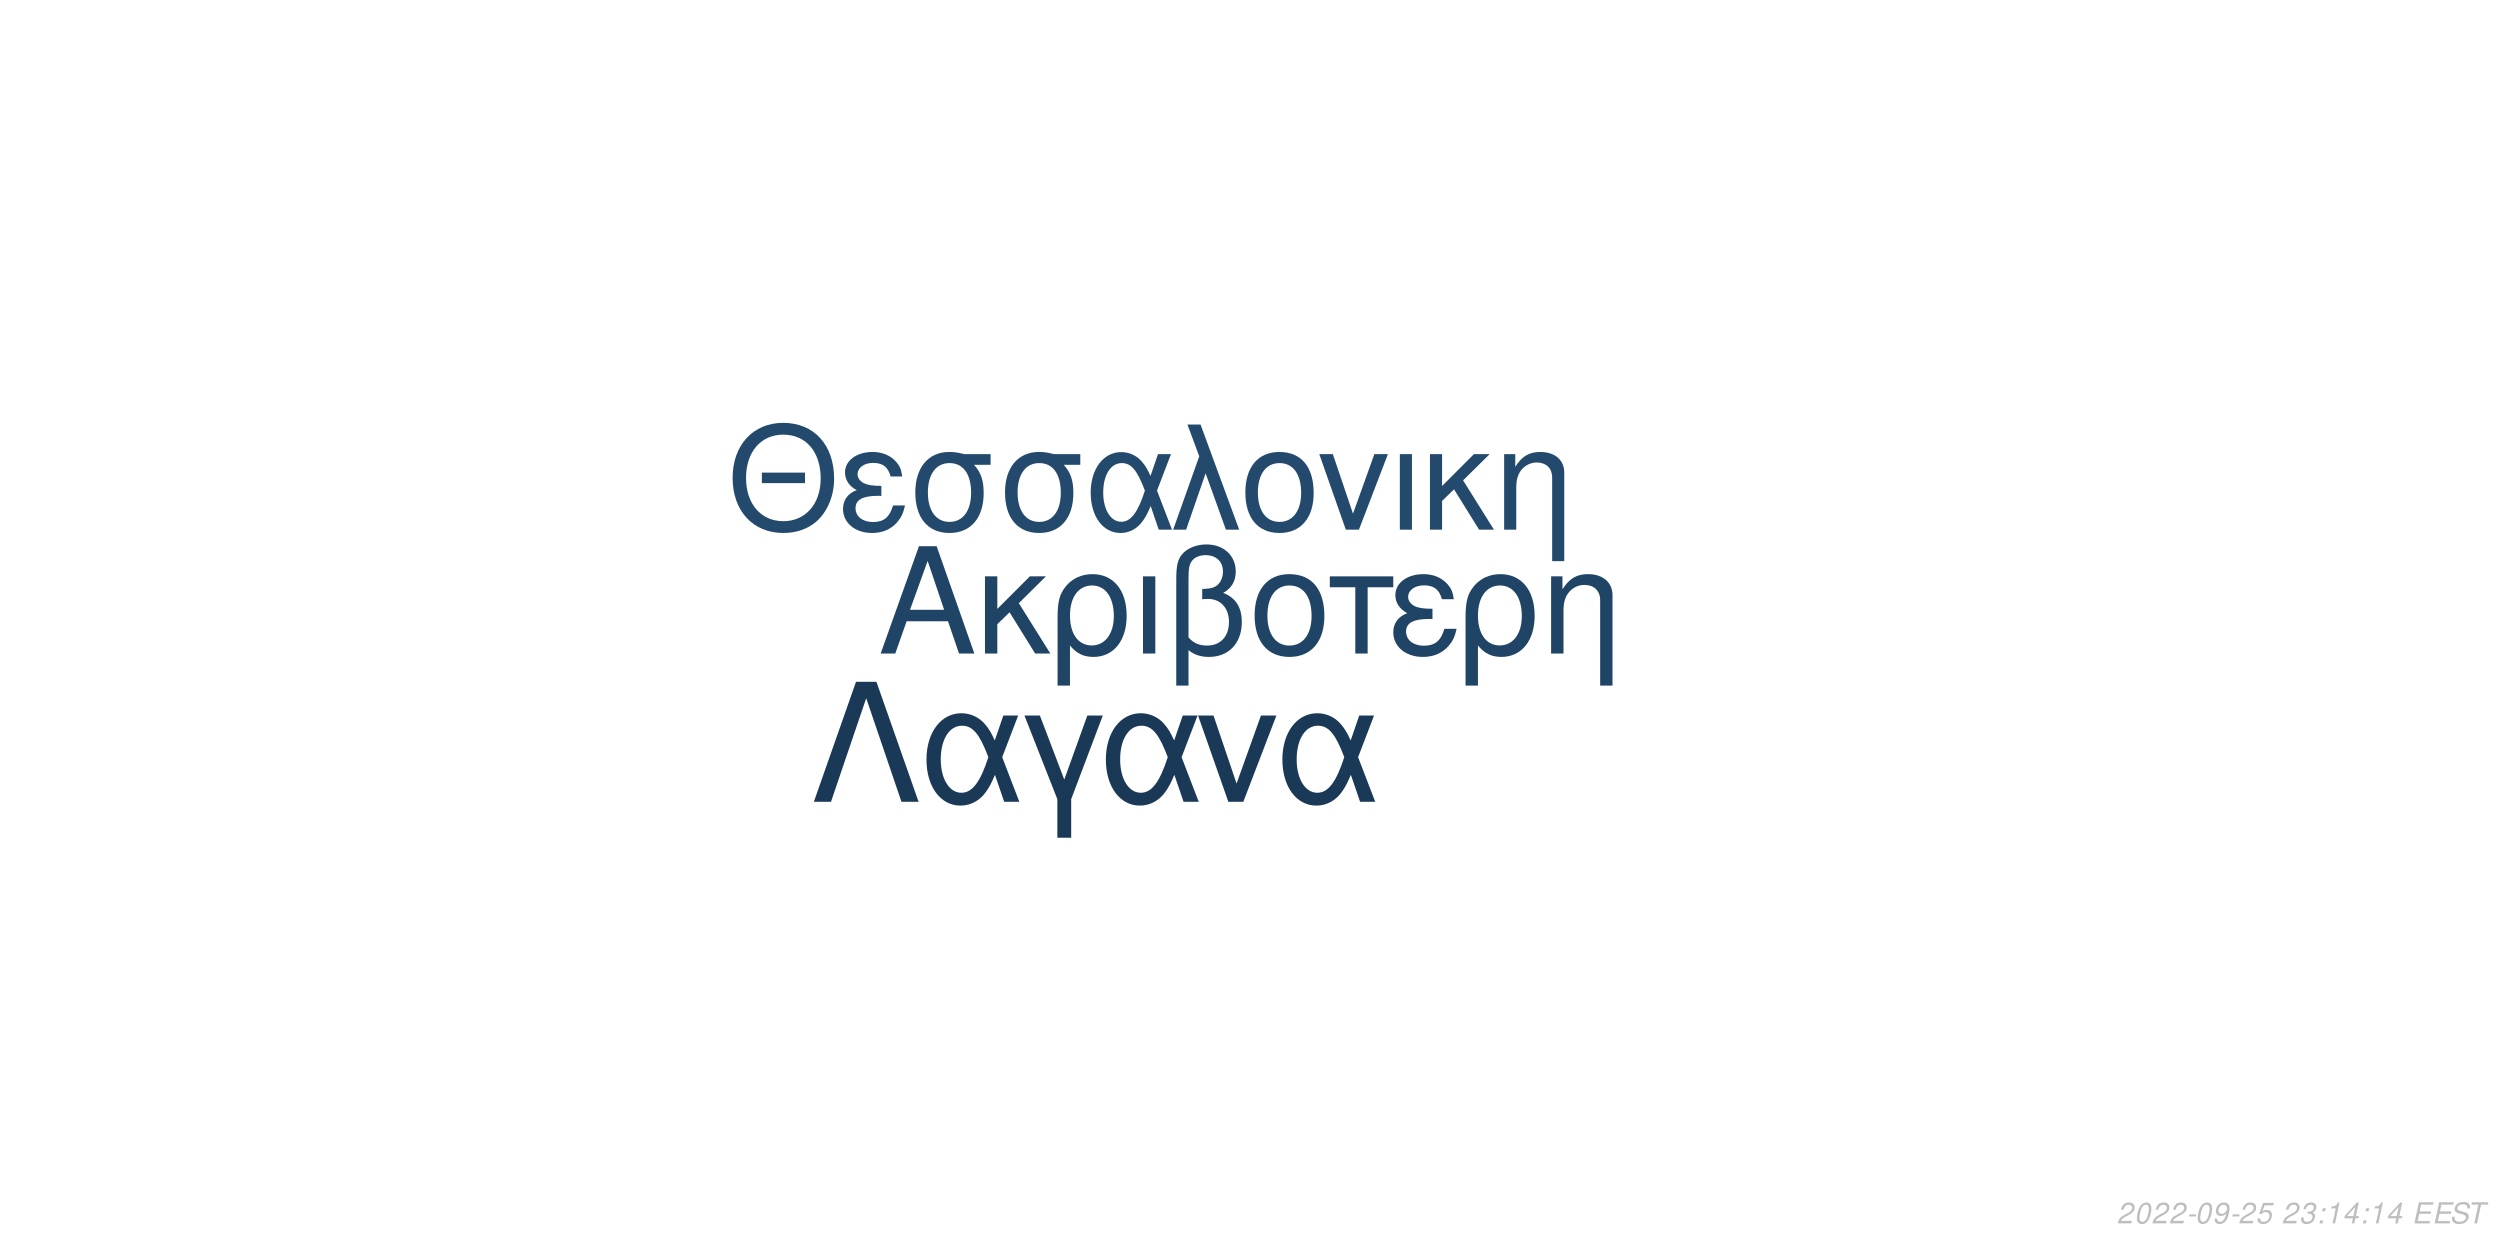
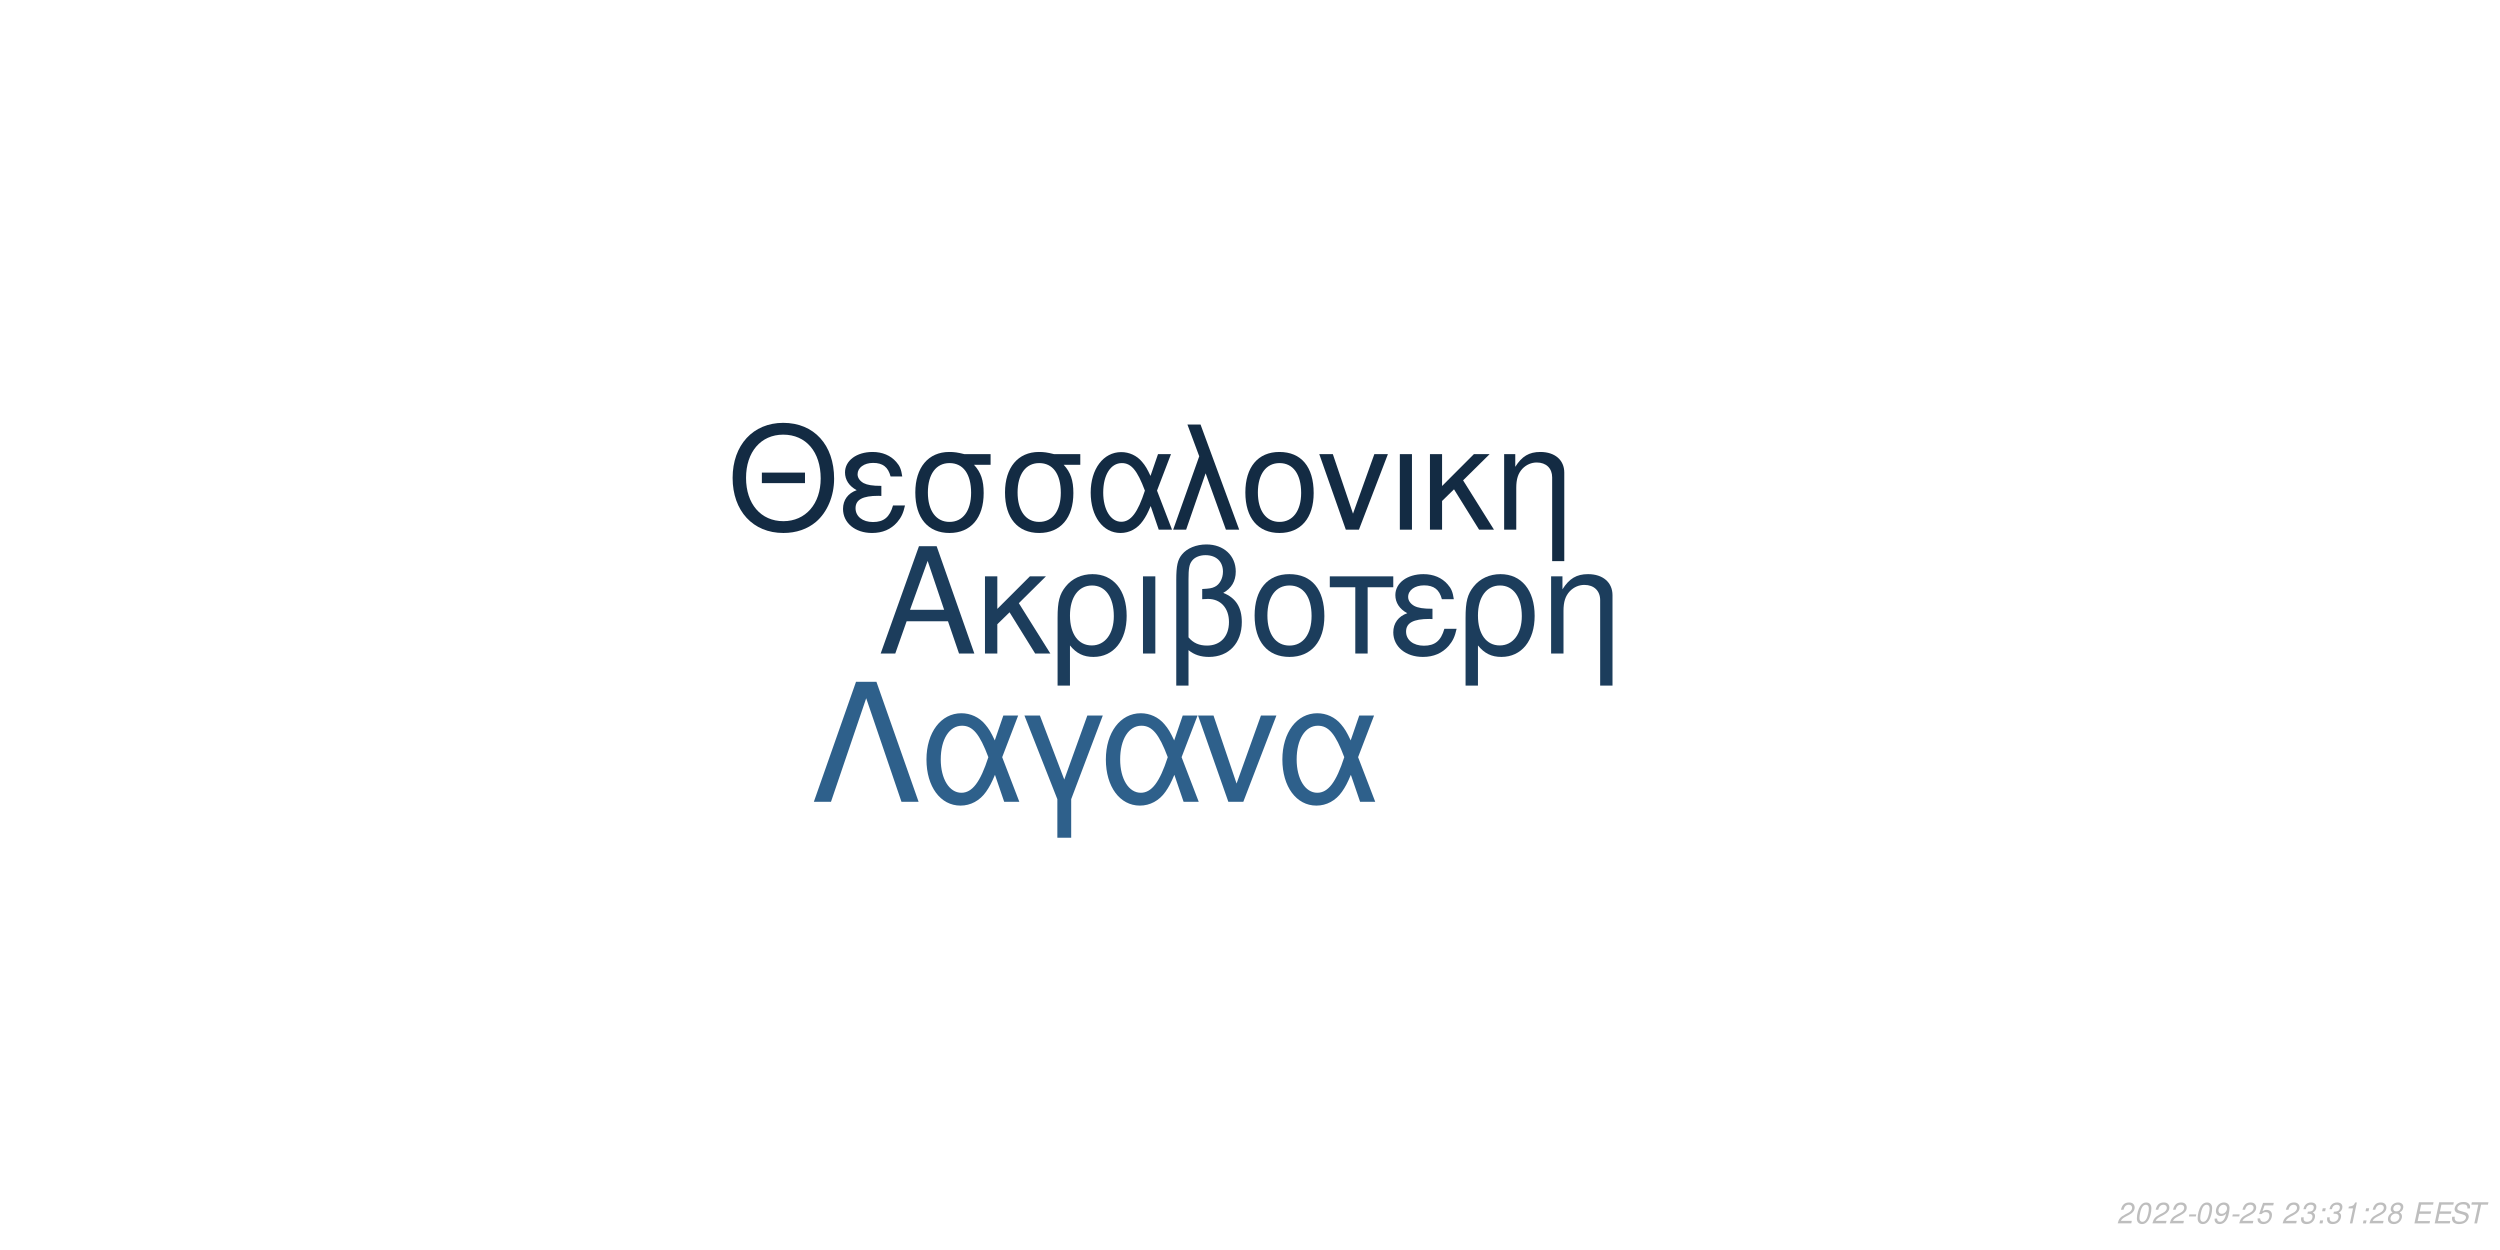
<svg xmlns="http://www.w3.org/2000/svg" xmlns:xlink="http://www.w3.org/1999/xlink" width="864pt" height="432pt" viewBox="0 0 864 432" version="1.1">
  <defs>
    <g>
      <symbol overflow="visible" id="glyph0-0">
        <path style="stroke:none;" d="" />
      </symbol>
      <symbol overflow="visible" id="glyph0-1">
        <path style="stroke:none;" d="M 24.125 -11.141 L 27.938 0 L 33.234 0 L 20.203 -37.094 L 14.094 -37.094 L 0.859 0 L 5.906 0 L 9.828 -11.141 Z M 22.797 -15.109 L 11 -15.109 L 17.094 -32.016 Z M 22.797 -15.109 " />
      </symbol>
      <symbol overflow="visible" id="glyph0-2">
        <path style="stroke:none;" d="M 7.172 -15.422 L 7.172 -26.672 L 2.906 -26.672 L 2.906 0 L 7.172 0 L 7.172 -10.125 L 11.406 -14.25 L 20.25 0 L 25.5 0 L 14.609 -17.406 L 23.969 -26.672 L 18.422 -26.672 Z M 7.172 -15.422 " />
      </symbol>
      <symbol overflow="visible" id="glyph0-3">
        <path style="stroke:none;" d="M 3 11.094 L 7.281 11.094 L 7.281 -2.797 C 9.516 -0.047 11.953 1.172 15.375 1.172 C 22.344 1.172 26.875 -4.422 26.875 -13.031 C 26.875 -21.891 22.297 -27.438 15.062 -27.438 C 11.297 -27.438 7.984 -25.906 5.797 -23.156 C 3.672 -20.516 3 -17.969 3 -12.359 Z M 14.906 -23.516 C 19.547 -23.516 22.438 -19.438 22.438 -12.922 C 22.438 -6.812 19.391 -2.797 14.812 -2.797 C 10.172 -2.797 7.281 -6.766 7.281 -13.125 C 7.281 -19.484 10.234 -23.516 14.906 -23.516 Z M 14.906 -23.516 " />
      </symbol>
      <symbol overflow="visible" id="glyph0-4">
        <path style="stroke:none;" d="M 3.516 0 L 7.781 0 L 7.781 -26.672 L 3.516 -26.672 Z M 3.516 0 " />
      </symbol>
      <symbol overflow="visible" id="glyph0-5">
        <path style="stroke:none;" d="M 4.016 11.094 L 8.25 11.094 L 8.25 -1.172 C 10.172 0.406 12.422 1.172 15.312 1.172 C 22.188 1.172 26.672 -3.609 26.672 -10.891 C 26.672 -15.984 24.578 -19.234 20.25 -20.969 C 23.109 -22.547 24.578 -25.031 24.578 -28.344 C 24.578 -33.844 20.406 -37.703 14.453 -37.703 C 10.938 -37.703 7.734 -36.391 6 -34.25 C 4.484 -32.422 4.016 -30.328 4.016 -25.391 Z M 8.25 -25.656 C 8.25 -29.359 8.5 -30.844 9.469 -32.062 C 10.375 -33.281 12.156 -34 14.094 -34 C 17.812 -34 20.156 -31.812 20.156 -28.297 C 20.156 -25.953 18.984 -23.812 17.297 -23.047 C 16.281 -22.547 15.469 -22.438 12.984 -22.297 L 12.984 -18.781 C 13.734 -18.828 14.344 -18.875 14.969 -18.875 C 19.344 -18.875 22.234 -15.719 22.234 -10.891 C 22.234 -5.906 19.281 -2.75 14.656 -2.75 C 11.953 -2.75 9.922 -3.609 8.25 -5.594 Z M 8.25 -25.656 " />
      </symbol>
      <symbol overflow="visible" id="glyph0-6">
        <path style="stroke:none;" d="M 14.094 -27.438 C 6.562 -27.438 2.094 -22.094 2.094 -13.125 C 2.094 -4.125 6.562 1.172 14.141 1.172 C 21.672 1.172 26.203 -4.172 26.203 -12.922 C 26.203 -22.188 21.828 -27.438 14.094 -27.438 Z M 14.141 -23.516 C 18.938 -23.516 21.781 -19.594 21.781 -12.984 C 21.781 -6.672 18.828 -2.75 14.141 -2.75 C 9.422 -2.75 6.516 -6.672 6.516 -13.125 C 6.516 -19.594 9.422 -23.516 14.141 -23.516 Z M 14.141 -23.516 " />
      </symbol>
      <symbol overflow="visible" id="glyph0-7">
        <path style="stroke:none;" d="M 7.891 0 L 12.156 0 L 12.156 -22.906 L 21.016 -22.906 L 21.016 -26.672 L -0.922 -26.672 L -0.922 -22.906 L 7.891 -22.906 Z M 7.891 0 " />
      </symbol>
      <symbol overflow="visible" id="glyph0-8">
        <path style="stroke:none;" d="M 14.562 -15.469 C 11.344 -15.469 9.562 -15.781 8.297 -16.438 C 6.922 -17.203 6.156 -18.328 6.156 -19.547 C 6.156 -21.891 8.453 -23.562 11.656 -23.562 C 15.062 -23.562 16.953 -22.094 17.812 -18.781 L 21.938 -18.781 C 21.578 -21.266 21.062 -22.5 19.797 -23.922 C 17.812 -26.203 14.906 -27.438 11.453 -27.438 C 5.797 -27.438 1.734 -24.375 1.734 -20.203 C 1.734 -17.609 3.156 -15.375 5.859 -13.938 C 2.797 -12.875 1.016 -10.484 1.016 -7.328 C 1.016 -2.391 5.297 1.172 11.25 1.172 C 14.969 1.172 17.906 -0.109 20.156 -2.641 C 21.578 -4.328 22.297 -5.797 22.906 -8.547 L 18.672 -8.547 C 17.5 -4.422 15.422 -2.703 11.609 -2.703 C 7.938 -2.703 5.438 -4.688 5.438 -7.578 C 5.438 -10.578 7.938 -11.953 13.484 -11.953 C 13.641 -11.953 14.094 -11.953 14.562 -11.906 Z M 14.562 -15.469 " />
      </symbol>
      <symbol overflow="visible" id="glyph0-9">
        <path style="stroke:none;" d="M 3.562 -26.672 L 3.562 0 L 7.844 0 L 7.844 -14.703 C 7.844 -17.906 8.5 -19.891 10.031 -21.531 C 11.406 -22.953 13.188 -23.719 15.062 -23.719 C 18.375 -23.719 20.516 -21.672 20.516 -18.469 L 20.516 11.094 L 24.781 11.094 L 24.781 -20.156 C 24.781 -24.578 21.469 -27.438 16.328 -27.438 C 12.359 -27.438 9.828 -25.906 7.484 -22.188 L 7.484 -26.672 Z M 3.562 -26.672 " />
      </symbol>
      <symbol overflow="visible" id="glyph1-0">
        <path style="stroke:none;" d="" />
      </symbol>
      <symbol overflow="visible" id="glyph1-1">
        <path style="stroke:none;" d="M 26.859 -19.734 L 11.953 -19.734 L 11.953 -16.094 L 26.859 -16.094 Z M 19.328 -36.922 C 8.922 -36.922 1.844 -29.25 1.844 -17.891 C 1.844 -6.484 8.875 1.141 19.391 1.141 C 23.812 1.141 27.703 -0.203 30.641 -2.688 C 34.578 -6.031 36.922 -11.656 36.922 -17.594 C 36.922 -29.297 30 -36.922 19.328 -36.922 Z M 19.328 -32.844 C 27.203 -32.844 32.281 -26.906 32.281 -17.688 C 32.281 -8.922 27.062 -2.938 19.391 -2.938 C 11.609 -2.938 6.484 -8.922 6.484 -17.891 C 6.484 -26.859 11.609 -32.844 19.328 -32.844 Z M 19.328 -32.844 " />
      </symbol>
      <symbol overflow="visible" id="glyph1-2">
        <path style="stroke:none;" d="M 14.25 -15.141 C 11.109 -15.141 9.375 -15.453 8.125 -16.094 C 6.781 -16.844 6.031 -17.938 6.031 -19.141 C 6.031 -21.422 8.266 -23.078 11.406 -23.078 C 14.75 -23.078 16.594 -21.625 17.438 -18.391 L 21.469 -18.391 C 21.125 -20.828 20.625 -22.031 19.391 -23.422 C 17.438 -25.656 14.594 -26.859 11.219 -26.859 C 5.688 -26.859 1.688 -23.875 1.688 -19.781 C 1.688 -17.234 3.094 -15.047 5.734 -13.656 C 2.734 -12.609 1 -10.266 1 -7.172 C 1 -2.344 5.188 1.141 11.016 1.141 C 14.656 1.141 17.547 -0.094 19.734 -2.594 C 21.125 -4.234 21.828 -5.688 22.422 -8.375 L 18.281 -8.375 C 17.141 -4.328 15.094 -2.641 11.359 -2.641 C 7.766 -2.641 5.328 -4.578 5.328 -7.422 C 5.328 -10.359 7.766 -11.703 13.203 -11.703 C 13.359 -11.703 13.797 -11.703 14.25 -11.656 Z M 14.25 -15.141 " />
      </symbol>
      <symbol overflow="visible" id="glyph1-3">
        <path style="stroke:none;" d="M 29 -26.109 L 19.938 -26.109 C 17.594 -26.703 16.438 -26.859 14.703 -26.859 C 7.469 -26.859 2.984 -21.469 2.984 -12.859 C 2.984 -4.031 7.375 1.141 14.797 1.141 C 22.172 1.141 26.609 -4.078 26.609 -12.656 C 26.609 -17.047 25.656 -19.828 23.266 -22.422 L 29 -22.422 Z M 14.797 -23.016 C 19.531 -23.016 22.266 -19.234 22.266 -12.75 C 22.266 -6.531 19.438 -2.688 14.797 -2.688 C 10.172 -2.688 7.328 -6.531 7.328 -12.859 C 7.328 -19.188 10.172 -23.016 14.797 -23.016 Z M 14.797 -23.016 " />
      </symbol>
      <symbol overflow="visible" id="glyph1-4">
        <path style="stroke:none;" d="M 29.344 -26.109 L 24.859 -26.109 L 22.266 -18.578 C 21.125 -21.031 20.484 -22.125 19.328 -23.469 C 17.547 -25.609 14.906 -26.812 12.156 -26.812 C 5.984 -26.812 1.594 -20.984 1.594 -12.812 C 1.594 -4.578 5.828 1.141 11.906 1.141 C 14.953 1.141 17.734 -0.344 19.625 -3.047 C 20.672 -4.531 21.281 -5.688 22.328 -8.172 L 25.109 0 L 29.703 0 L 24.516 -13.5 Z M 20.328 -13.5 C 17.891 -5.922 15.453 -2.734 12.156 -2.734 C 8.516 -2.734 5.922 -6.922 5.922 -12.812 C 5.922 -18.938 8.516 -23.016 12.359 -23.016 C 15.594 -23.016 17.688 -20.531 20.328 -13.5 Z M 20.328 -13.5 " />
      </symbol>
      <symbol overflow="visible" id="glyph1-5">
        <path style="stroke:none;" d="M 1.094 0 L 5.578 0 L 12.312 -19.484 L 19.328 0 L 23.922 0 L 10.562 -36.328 L 6.031 -36.328 L 10.109 -25.359 Z M 1.094 0 " />
      </symbol>
      <symbol overflow="visible" id="glyph1-6">
        <path style="stroke:none;" d="M 13.797 -26.859 C 6.422 -26.859 2.047 -21.625 2.047 -12.859 C 2.047 -4.031 6.422 1.141 13.859 1.141 C 21.234 1.141 25.656 -4.078 25.656 -12.656 C 25.656 -21.719 21.375 -26.859 13.797 -26.859 Z M 13.859 -23.016 C 18.531 -23.016 21.328 -19.188 21.328 -12.703 C 21.328 -6.531 18.438 -2.688 13.859 -2.688 C 9.219 -2.688 6.375 -6.531 6.375 -12.859 C 6.375 -19.188 9.219 -23.016 13.859 -23.016 Z M 13.859 -23.016 " />
      </symbol>
      <symbol overflow="visible" id="glyph1-7">
        <path style="stroke:none;" d="M 14.297 0 L 24.312 -26.109 L 19.625 -26.109 L 12.25 -5.531 L 5.281 -26.109 L 0.594 -26.109 L 9.766 0 Z M 14.297 0 " />
      </symbol>
      <symbol overflow="visible" id="glyph1-8">
        <path style="stroke:none;" d="M 3.438 0 L 7.625 0 L 7.625 -26.109 L 3.438 -26.109 Z M 3.438 0 " />
      </symbol>
      <symbol overflow="visible" id="glyph1-9">
        <path style="stroke:none;" d="M 7.031 -15.094 L 7.031 -26.109 L 2.844 -26.109 L 2.844 0 L 7.031 0 L 7.031 -9.922 L 11.156 -13.953 L 19.828 0 L 24.969 0 L 14.297 -17.047 L 23.469 -26.109 L 18.031 -26.109 Z M 7.031 -15.094 " />
      </symbol>
      <symbol overflow="visible" id="glyph1-10">
        <path style="stroke:none;" d="M 3.484 -26.109 L 3.484 0 L 7.672 0 L 7.672 -14.406 C 7.672 -17.547 8.328 -19.484 9.812 -21.078 C 11.156 -22.469 12.906 -23.219 14.75 -23.219 C 17.984 -23.219 20.078 -21.234 20.078 -18.094 L 20.078 10.859 L 24.266 10.859 L 24.266 -19.734 C 24.266 -24.062 21.031 -26.859 16 -26.859 C 12.109 -26.859 9.609 -25.359 7.328 -21.719 L 7.328 -26.109 Z M 3.484 -26.109 " />
      </symbol>
      <symbol overflow="visible" id="glyph2-0">
        <path style="stroke:none;" d="" />
      </symbol>
      <symbol overflow="visible" id="glyph2-1">
        <path style="stroke:none;" d="M 22.531 -41.484 L 15.484 -41.484 L 0.906 0 L 6.828 0 L 19 -35.797 L 31.188 0 L 37.109 0 Z M 22.531 -41.484 " />
      </symbol>
      <symbol overflow="visible" id="glyph2-2">
        <path style="stroke:none;" d="M 33.516 -29.812 L 28.391 -29.812 L 25.438 -21.219 C 24.125 -24.016 23.391 -25.266 22.078 -26.797 C 20.031 -29.25 17.016 -30.609 13.891 -30.609 C 6.828 -30.609 1.828 -23.953 1.828 -14.625 C 1.828 -5.234 6.656 1.312 13.594 1.312 C 17.078 1.312 20.266 -0.391 22.422 -3.469 C 23.609 -5.172 24.297 -6.484 25.5 -9.328 L 28.688 0 L 33.922 0 L 28 -15.422 Z M 23.219 -15.422 C 20.422 -6.766 17.641 -3.125 13.891 -3.125 C 9.734 -3.125 6.766 -7.906 6.766 -14.625 C 6.766 -21.625 9.734 -26.297 14.109 -26.297 C 17.812 -26.297 20.203 -23.453 23.219 -15.422 Z M 23.219 -15.422 " />
      </symbol>
      <symbol overflow="visible" id="glyph2-3">
        <path style="stroke:none;" d="M 12.062 12.406 L 16.844 12.406 L 16.844 -0.906 L 27.766 -29.812 L 22.422 -29.812 L 14.453 -7.688 L 6.031 -29.812 L 0.688 -29.812 L 12.062 -0.906 Z M 12.062 12.406 " />
      </symbol>
      <symbol overflow="visible" id="glyph2-4">
        <path style="stroke:none;" d="M 16.328 0 L 27.766 -29.812 L 22.422 -29.812 L 14 -6.312 L 6.031 -29.812 L 0.688 -29.812 L 11.156 0 Z M 16.328 0 " />
      </symbol>
      <symbol overflow="visible" id="glyph3-0">
        <path style="stroke:none;" d="" />
      </symbol>
      <symbol overflow="visible" id="glyph3-1">
        <path style="stroke:none;" d="M 5.234 -0.875 L 1.469 -0.875 C 1.641 -1.375 2.203 -1.891 3.109 -2.344 L 4.234 -2.938 C 5.562 -3.625 6.219 -4.469 6.219 -5.484 C 6.219 -5.938 6.062 -6.359 5.797 -6.656 C 5.469 -7.047 4.984 -7.234 4.312 -7.234 C 2.766 -7.234 1.891 -6.453 1.484 -4.734 L 2.375 -4.734 C 2.484 -5.188 2.609 -5.484 2.797 -5.75 C 3.094 -6.203 3.609 -6.453 4.188 -6.453 C 4.891 -6.453 5.344 -6.031 5.344 -5.375 C 5.344 -4.703 4.859 -4.094 4.016 -3.656 L 2.984 -3.125 C 1.234 -2.188 0.797 -1.656 0.344 -0.016 L 5.047 -0.016 Z M 5.234 -0.875 " />
      </symbol>
      <symbol overflow="visible" id="glyph3-2">
        <path style="stroke:none;" d="M 4.203 -7.234 C 3.375 -7.234 2.688 -6.812 2.125 -5.984 C 1.484 -5.047 0.984 -3.188 0.984 -1.734 C 0.984 -1.109 1.172 -0.562 1.484 -0.266 C 1.797 0.047 2.281 0.234 2.766 0.234 C 3.625 0.234 4.281 -0.156 4.859 -1.016 C 5.516 -1.953 6 -3.797 6 -5.266 C 6 -6.5 5.328 -7.234 4.203 -7.234 Z M 4.094 -6.453 C 4.734 -6.453 5.125 -5.984 5.125 -5.156 C 5.125 -4.203 4.781 -2.625 4.406 -1.812 C 3.984 -0.938 3.516 -0.547 2.875 -0.547 C 2.25 -0.547 1.875 -1.031 1.875 -1.828 C 1.875 -2.797 2.203 -4.344 2.594 -5.203 C 2.984 -6.047 3.453 -6.453 4.094 -6.453 Z M 4.094 -6.453 " />
      </symbol>
      <symbol overflow="visible" id="glyph3-3">
        <path style="stroke:none;" d="M 3.516 -3.125 L 1.125 -3.125 L 0.969 -2.406 L 3.359 -2.406 Z M 3.516 -3.125 " />
      </symbol>
      <symbol overflow="visible" id="glyph3-4">
        <path style="stroke:none;" d="M 0.844 -1.656 C 0.844 -1.547 0.844 -1.438 0.844 -1.375 C 0.844 -0.406 1.531 0.234 2.578 0.234 C 3.203 0.234 3.766 0.016 4.297 -0.438 C 4.938 -1 5.312 -1.656 5.594 -2.719 C 5.844 -3.672 6.016 -4.766 6.016 -5.375 C 6.016 -5.844 5.844 -6.328 5.547 -6.656 C 5.203 -7.031 4.703 -7.234 4.062 -7.234 C 2.516 -7.234 1.297 -5.938 1.297 -4.266 C 1.297 -3.203 1.984 -2.547 3.047 -2.547 C 3.484 -2.547 3.953 -2.672 4.281 -2.891 C 4.406 -2.984 4.547 -3.078 4.828 -3.344 C 4.438 -1.484 3.703 -0.547 2.703 -0.547 C 2.109 -0.547 1.719 -0.938 1.719 -1.547 L 1.719 -1.656 Z M 3.953 -6.453 C 4.625 -6.453 5.141 -5.953 5.141 -5.281 C 5.141 -4.188 4.312 -3.312 3.297 -3.312 C 2.594 -3.312 2.172 -3.734 2.172 -4.453 C 2.172 -5.562 2.984 -6.453 3.953 -6.453 Z M 3.953 -6.453 " />
      </symbol>
      <symbol overflow="visible" id="glyph3-5">
        <path style="stroke:none;" d="M 6.297 -7.094 L 2.594 -7.094 L 1.234 -3.234 L 2.047 -3.234 C 2.656 -3.766 2.938 -3.906 3.531 -3.906 C 4.328 -3.906 4.797 -3.453 4.797 -2.688 C 4.797 -1.438 3.969 -0.547 2.828 -0.547 C 2.031 -0.547 1.609 -0.938 1.578 -1.734 L 0.703 -1.734 L 0.703 -1.516 C 0.703 -0.938 0.844 -0.547 1.188 -0.266 C 1.562 0.062 2.078 0.234 2.703 0.234 C 3.656 0.234 4.391 -0.156 4.984 -0.922 C 5.422 -1.5 5.672 -2.234 5.672 -2.953 C 5.672 -4 4.938 -4.672 3.812 -4.672 C 3.328 -4.672 2.906 -4.547 2.406 -4.234 L 3.109 -6.219 L 6.109 -6.219 Z M 6.297 -7.094 " />
      </symbol>
      <symbol overflow="visible" id="glyph3-6">
        <path style="stroke:none;" d="" />
      </symbol>
      <symbol overflow="visible" id="glyph3-7">
        <path style="stroke:none;" d="M 2.922 -3.312 C 3.125 -3.344 3.234 -3.344 3.375 -3.344 C 4.203 -3.344 4.688 -3 4.688 -2.406 C 4.688 -1.312 3.906 -0.547 2.781 -0.547 C 2.047 -0.547 1.594 -0.938 1.594 -1.562 C 1.594 -1.719 1.609 -1.844 1.656 -2.094 L 0.766 -2.094 C 0.734 -1.797 0.719 -1.641 0.719 -1.469 C 0.719 -0.375 1.406 0.234 2.641 0.234 C 3.547 0.234 4.297 -0.078 4.812 -0.656 C 5.266 -1.156 5.562 -1.875 5.562 -2.547 C 5.562 -3.125 5.344 -3.453 4.797 -3.734 C 5.641 -4.234 6.016 -4.844 6.016 -5.734 C 6.016 -6.656 5.312 -7.234 4.203 -7.234 C 3.375 -7.234 2.672 -6.938 2.188 -6.375 C 1.891 -6.031 1.703 -5.641 1.516 -4.906 L 2.391 -4.906 C 2.5 -5.359 2.594 -5.594 2.734 -5.812 C 3.047 -6.234 3.516 -6.453 4.078 -6.453 C 4.734 -6.453 5.141 -6.125 5.141 -5.578 C 5.141 -5.188 5.016 -4.797 4.797 -4.547 C 4.516 -4.234 4 -4.062 3.266 -4.062 L 3.078 -4.062 Z M 2.922 -3.312 " />
      </symbol>
      <symbol overflow="visible" id="glyph3-8">
        <path style="stroke:none;" d="M 2.359 -1.031 L 1.312 -1.031 L 1.094 0 L 2.141 0 Z M 3.266 -5.234 L 2.219 -5.234 L 2 -4.203 L 3.047 -4.203 Z M 3.266 -5.234 " />
      </symbol>
      <symbol overflow="visible" id="glyph3-9">
        <path style="stroke:none;" d="M 3.703 -5.188 L 2.594 0 L 3.469 0 L 5.016 -7.234 L 4.438 -7.234 C 3.906 -6.156 3.688 -6.016 2.234 -5.812 L 2.109 -5.188 Z M 3.703 -5.188 " />
      </symbol>
      <symbol overflow="visible" id="glyph3-10">
-         <path style="stroke:none;" d="M 3.625 -1.75 L 3.266 0 L 4.141 0 L 4.516 -1.75 L 5.562 -1.75 L 5.734 -2.531 L 4.688 -2.531 L 5.688 -7.234 L 5.016 -7.234 L 0.844 -2.672 L 0.641 -1.75 Z M 3.797 -2.531 L 1.594 -2.531 L 4.469 -5.703 Z M 3.797 -2.531 " />
+         <path style="stroke:none;" d="M 4.766 -3.797 C 5.078 -3.969 5.234 -4.078 5.438 -4.234 C 5.812 -4.594 6.062 -5.172 6.062 -5.734 C 6.062 -6.625 5.344 -7.234 4.266 -7.234 C 2.812 -7.234 1.703 -6.219 1.703 -4.875 C 1.703 -4.406 1.875 -4.125 2.359 -3.812 C 1.297 -3.312 0.75 -2.516 0.75 -1.469 C 0.75 -0.438 1.547 0.234 2.812 0.234 C 3.656 0.234 4.359 -0.094 4.938 -0.734 C 5.359 -1.234 5.609 -1.859 5.609 -2.438 C 5.609 -3.047 5.312 -3.516 4.766 -3.797 Z M 4.109 -6.453 C 4.797 -6.453 5.188 -6.125 5.188 -5.578 C 5.188 -5.266 5.062 -4.922 4.859 -4.672 C 4.562 -4.312 4.188 -4.156 3.656 -4.156 C 2.984 -4.156 2.594 -4.453 2.594 -4.984 C 2.594 -5.859 3.203 -6.453 4.109 -6.453 Z M 3.453 -3.406 C 4.234 -3.406 4.734 -2.984 4.734 -2.312 C 4.734 -1.312 3.922 -0.547 2.875 -0.547 C 2.125 -0.547 1.625 -0.969 1.625 -1.625 C 1.625 -2.609 2.438 -3.406 3.453 -3.406 Z M 3.453 -3.406 " />
      </symbol>
      <symbol overflow="visible" id="glyph3-11">
        <path style="stroke:none;" d="M 2.547 -3.312 L 6.5 -3.312 L 6.688 -4.141 L 2.719 -4.141 L 3.219 -6.469 L 7.344 -6.469 L 7.516 -7.297 L 2.453 -7.297 L 0.906 0 L 6.125 0 L 6.297 -0.812 L 2.016 -0.812 Z M 2.547 -3.312 " />
      </symbol>
      <symbol overflow="visible" id="glyph3-12">
        <path style="stroke:none;" d="M 7.062 -5.156 C 7.125 -5.438 7.141 -5.562 7.141 -5.703 C 7.141 -6.156 6.938 -6.594 6.594 -6.891 C 6.188 -7.25 5.656 -7.406 4.875 -7.406 C 3.844 -7.406 3.047 -7.125 2.5 -6.562 C 2.094 -6.141 1.781 -5.438 1.781 -4.922 C 1.781 -4.297 2.219 -3.766 2.891 -3.562 L 4.594 -3.094 C 5.406 -2.859 5.734 -2.578 5.734 -2.094 C 5.734 -1.781 5.547 -1.406 5.266 -1.141 C 4.844 -0.766 4.266 -0.578 3.453 -0.578 C 2.328 -0.578 1.812 -0.984 1.812 -1.906 C 1.812 -2.047 1.812 -2.125 1.844 -2.312 L 0.984 -2.312 C 0.906 -2.062 0.891 -1.906 0.891 -1.688 C 0.891 -0.484 1.797 0.234 3.297 0.234 C 4.359 0.234 5.234 -0.062 5.812 -0.609 C 6.344 -1.078 6.688 -1.797 6.688 -2.375 C 6.688 -2.641 6.609 -2.906 6.453 -3.156 C 6.234 -3.5 5.938 -3.703 5.469 -3.828 L 3.75 -4.312 C 2.984 -4.547 2.734 -4.734 2.734 -5.188 C 2.734 -5.547 2.875 -5.844 3.188 -6.109 C 3.547 -6.438 4.031 -6.594 4.703 -6.594 C 5.266 -6.594 5.688 -6.484 5.906 -6.297 C 6.094 -6.125 6.219 -5.797 6.219 -5.516 C 6.219 -5.422 6.203 -5.344 6.188 -5.156 Z M 7.062 -5.156 " />
      </symbol>
      <symbol overflow="visible" id="glyph3-13">
        <path style="stroke:none;" d="M 4.938 -6.469 L 7.312 -6.469 L 7.484 -7.297 L 1.75 -7.297 L 1.578 -6.469 L 3.984 -6.469 L 2.609 0 L 3.547 0 Z M 4.938 -6.469 " />
      </symbol>
    </g>
  </defs>
  <g id="surface1">
    <rect x="0" y="0" width="864" height="432" style="fill:rgb(100%,100%,100%);fill-opacity:1;stroke:none;" />
-     <g style="fill:rgb(12.549%,26.667%,39.608%);fill-opacity:1;">
+     <g style="fill:rgb(10.98%,23.922%,36.078%);fill-opacity:1;">
      <use xlink:href="#glyph0-1" x="303.5" y="225.861" />
      <use xlink:href="#glyph0-2" x="337.5" y="225.861" />
      <use xlink:href="#glyph0-3" x="362.5" y="225.861" />
      <use xlink:href="#glyph0-4" x="391.5" y="225.861" />
      <use xlink:href="#glyph0-5" x="402.5" y="225.861" />
      <use xlink:href="#glyph0-6" x="431.5" y="225.861" />
      <use xlink:href="#glyph0-7" x="460.5" y="225.861" />
      <use xlink:href="#glyph0-8" x="480.5" y="225.861" />
      <use xlink:href="#glyph0-3" x="503.5" y="225.861" />
      <use xlink:href="#glyph0-9" x="532.5" y="225.861" />
    </g>
-     <g style="fill:rgb(13.725%,29.02%,42.745%);fill-opacity:1;">
+     <g style="fill:rgb(7.451%,16.863%,26.275%);fill-opacity:1;">
      <use xlink:href="#glyph1-1" x="251.348" y="183.058" />
      <use xlink:href="#glyph1-2" x="290.348" y="183.058" />
      <use xlink:href="#glyph1-3" x="313.348" y="183.058" />
      <use xlink:href="#glyph1-3" x="344.348" y="183.058" />
      <use xlink:href="#glyph1-4" x="375.348" y="183.058" />
      <use xlink:href="#glyph1-5" x="404.348" y="183.058" />
      <use xlink:href="#glyph1-6" x="428.348" y="183.058" />
      <use xlink:href="#glyph1-7" x="455.348" y="183.058" />
      <use xlink:href="#glyph1-8" x="480.348" y="183.058" />
      <use xlink:href="#glyph1-9" x="491.348" y="183.058" />
      <use xlink:href="#glyph1-10" x="516.348" y="183.058" />
    </g>
-     <g style="fill:rgb(10.196%,22.353%,33.725%);fill-opacity:1;">
+     <g style="fill:rgb(18.039%,37.647%,54.51%);fill-opacity:1;">
      <use xlink:href="#glyph2-1" x="280.359" y="277.105" />
      <use xlink:href="#glyph2-2" x="318.359" y="277.105" />
      <use xlink:href="#glyph2-3" x="353.359" y="277.105" />
      <use xlink:href="#glyph2-2" x="380.359" y="277.105" />
      <use xlink:href="#glyph2-4" x="413.359" y="277.105" />
      <use xlink:href="#glyph2-2" x="441.359" y="277.105" />
    </g>
    <g style="fill:rgb(74.51%,74.51%,74.51%);fill-opacity:1;">
      <use xlink:href="#glyph3-1" x="731.52" y="422.81" />
      <use xlink:href="#glyph3-2" x="737.52" y="422.81" />
      <use xlink:href="#glyph3-1" x="743.52" y="422.81" />
      <use xlink:href="#glyph3-1" x="749.52" y="422.81" />
      <use xlink:href="#glyph3-3" x="755.52" y="422.81" />
      <use xlink:href="#glyph3-2" x="758.52" y="422.81" />
      <use xlink:href="#glyph3-4" x="764.52" y="422.81" />
      <use xlink:href="#glyph3-3" x="770.52" y="422.81" />
      <use xlink:href="#glyph3-1" x="773.52" y="422.81" />
      <use xlink:href="#glyph3-5" x="779.52" y="422.81" />
      <use xlink:href="#glyph3-6" x="785.52" y="422.81" />
      <use xlink:href="#glyph3-1" x="788.52" y="422.81" />
      <use xlink:href="#glyph3-7" x="794.52" y="422.81" />
      <use xlink:href="#glyph3-8" x="800.52" y="422.81" />
-       <use xlink:href="#glyph3-9" x="803.52" y="422.81" />
-       <use xlink:href="#glyph3-10" x="809.52" y="422.81" />
+       <use xlink:href="#glyph3-7" x="803.52" y="422.81" />
+       <use xlink:href="#glyph3-9" x="809.52" y="422.81" />
      <use xlink:href="#glyph3-8" x="815.52" y="422.81" />
-       <use xlink:href="#glyph3-9" x="818.52" y="422.81" />
+       <use xlink:href="#glyph3-1" x="818.52" y="422.81" />
      <use xlink:href="#glyph3-10" x="824.52" y="422.81" />
      <use xlink:href="#glyph3-6" x="830.52" y="422.81" />
      <use xlink:href="#glyph3-11" x="833.52" y="422.81" />
      <use xlink:href="#glyph3-11" x="840.52" y="422.81" />
      <use xlink:href="#glyph3-12" x="846.52" y="422.81" />
      <use xlink:href="#glyph3-13" x="852.52" y="422.81" />
    </g>
  </g>
</svg>
